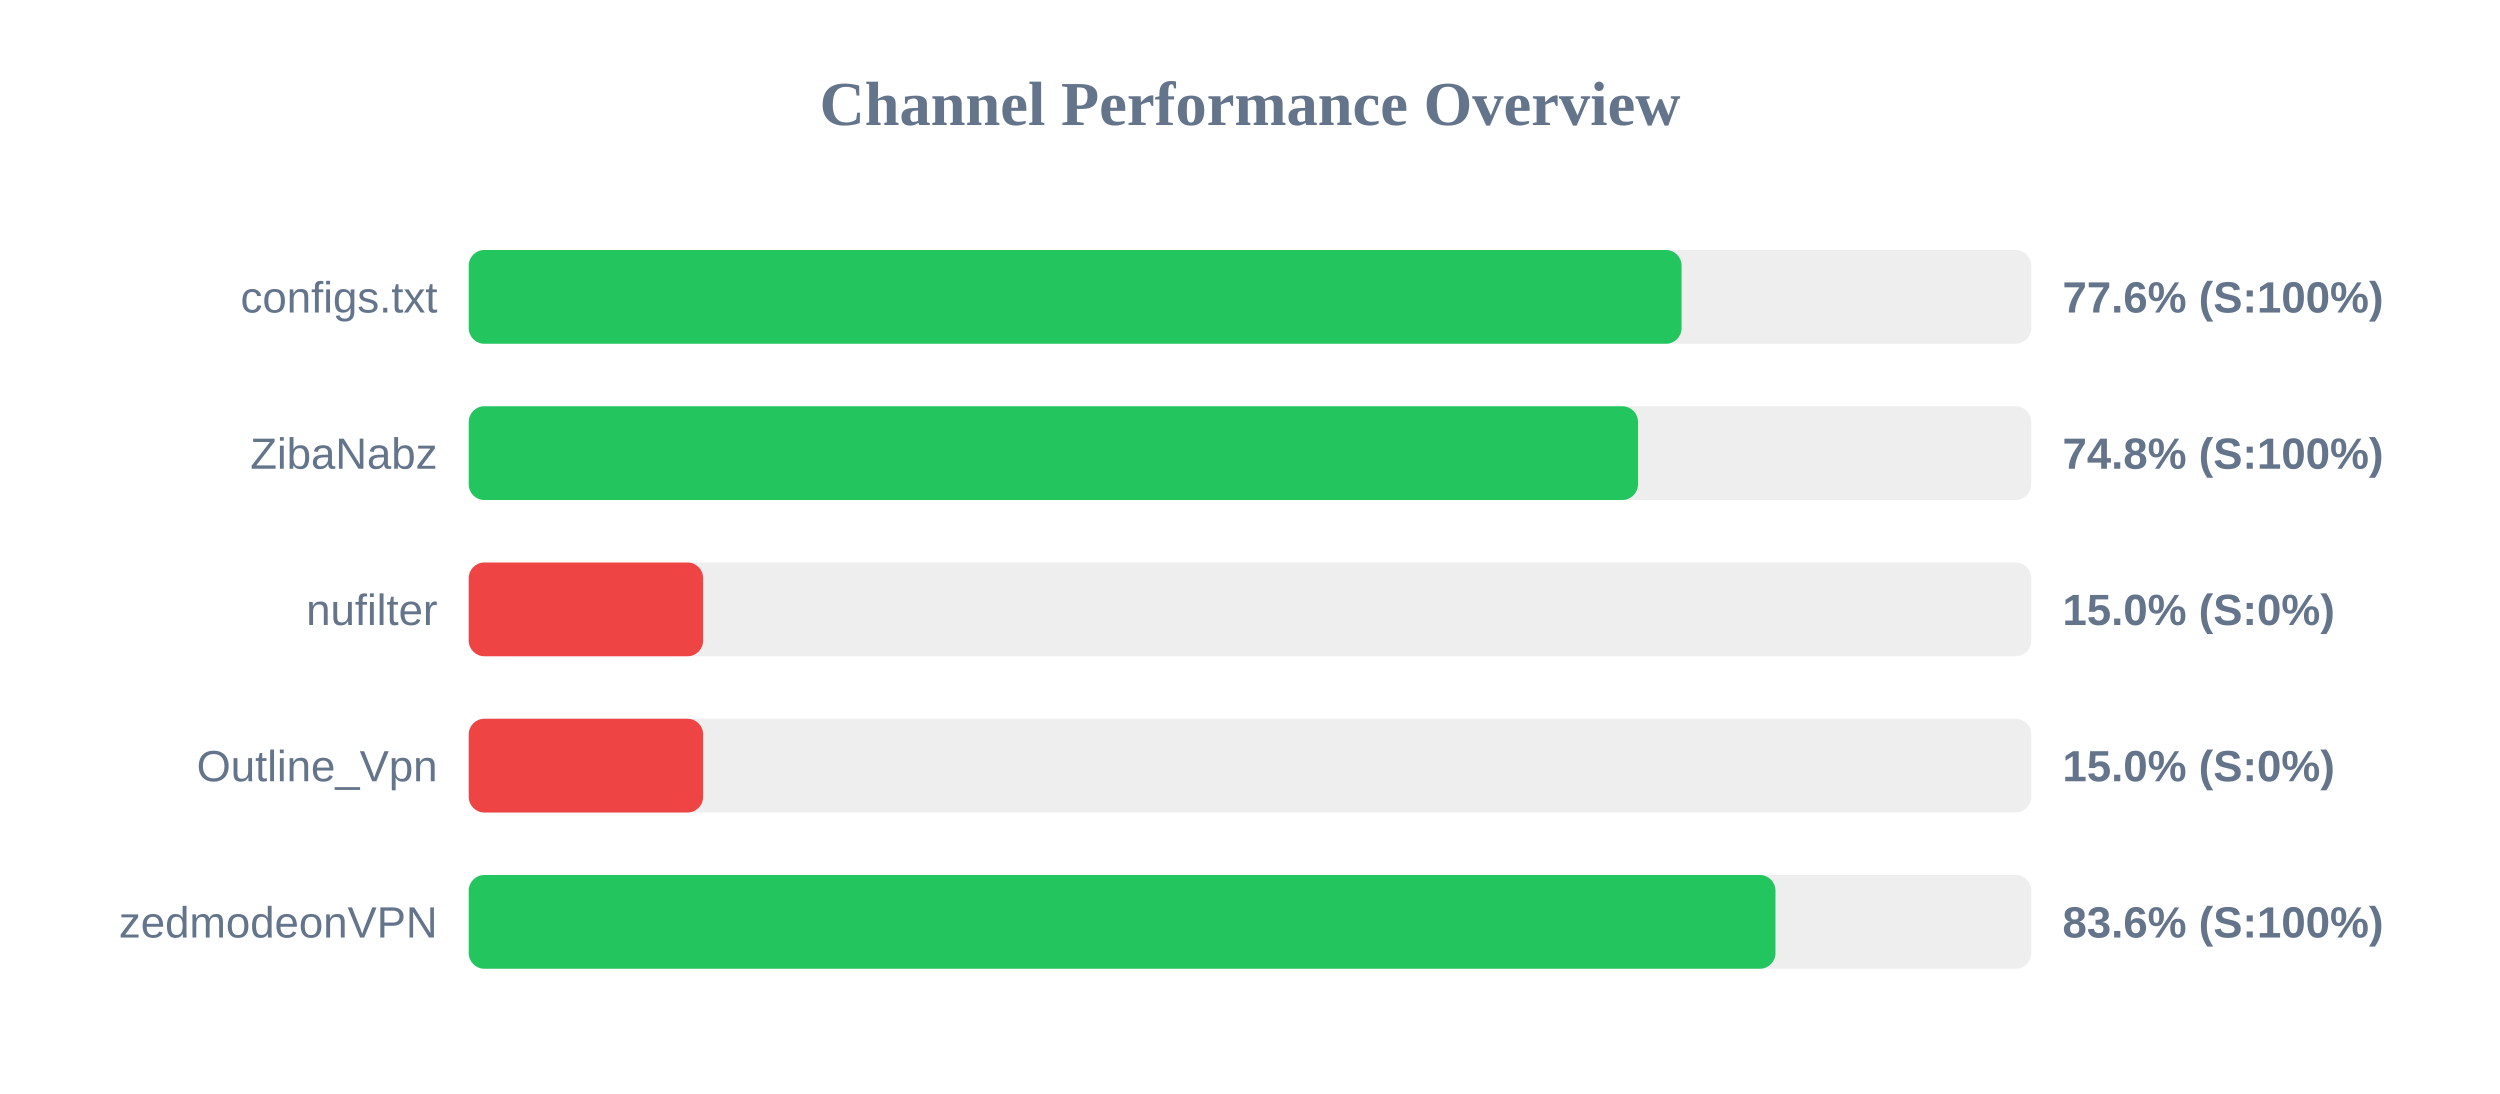
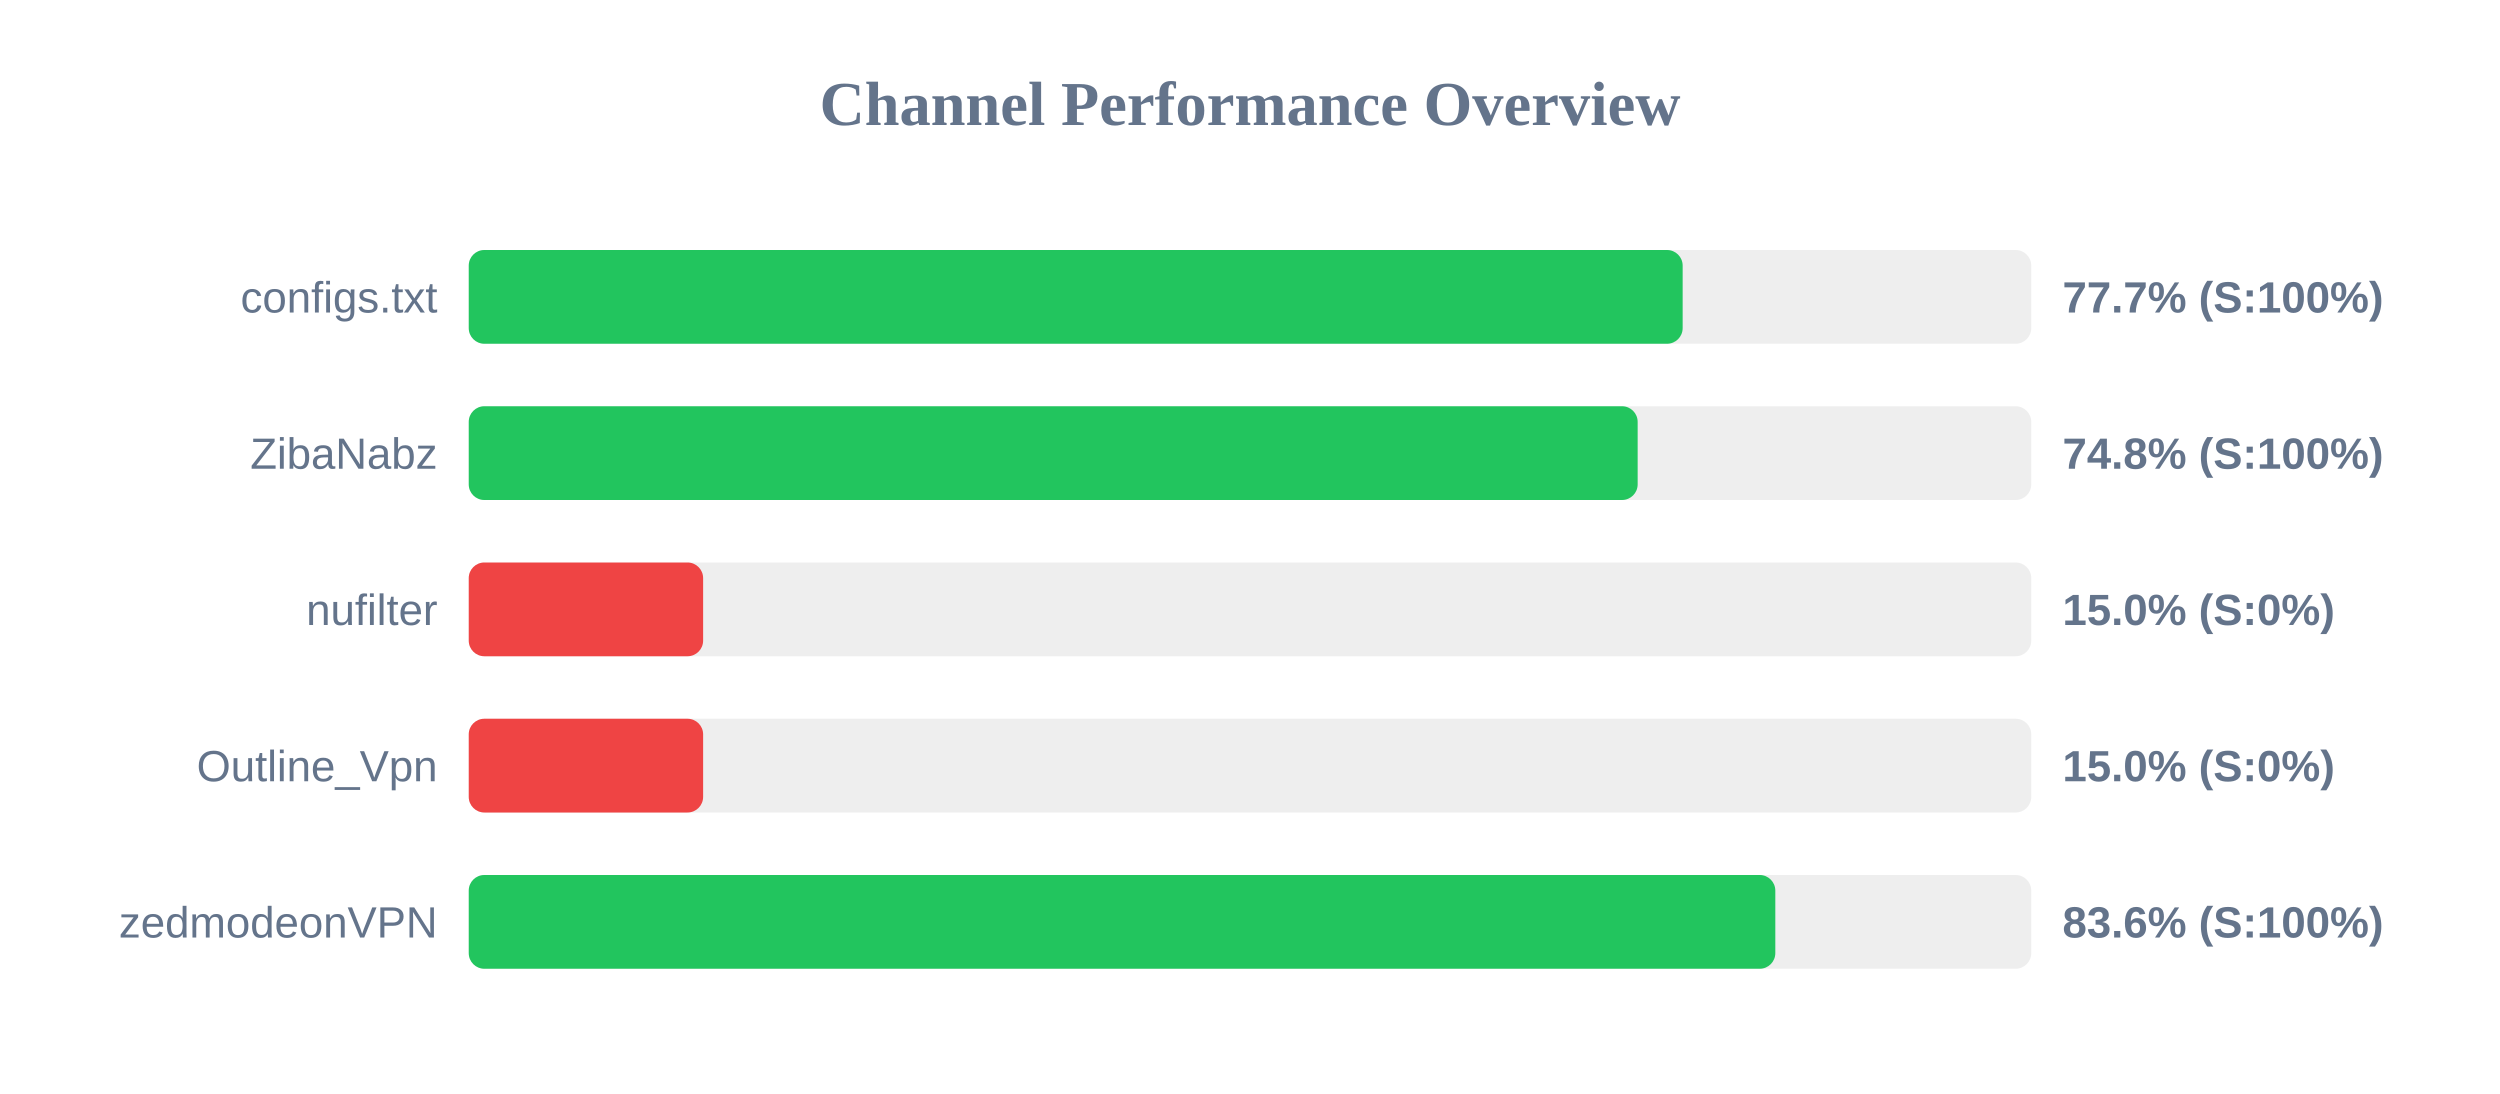
<svg xmlns="http://www.w3.org/2000/svg" width="800" height="350" version="1.1">
  <style>
        .row { font: 14px Arial; fill: #64748b; }
        .score { font: bold 14px Arial; fill: #64748b; }
    </style>
  <text x="400" y="40" text-anchor="middle" font-size="20px" font-weight="bold" fill="#64748b">Channel Performance Overview</text>
  <rect x="150" y="80" width="500" height="30" fill="#eee" rx="5" />
-   <rect x="150" y="80" width="388.1" height="30" fill="#22c55e" rx="5" />
+   <rect x="150" y="80" width="388.45" height="30" fill="#22c55e" rx="5" />
  <text x="140" y="100" text-anchor="end" class="row">configs.txt</text>
-   <text x="660" y="100" text-anchor="start" class="score">77.6% (S:100%)</text>
+   <text x="660" y="100" text-anchor="start" class="score">77.7% (S:100%)</text>
  <rect x="150" y="130" width="500" height="30" fill="#eee" rx="5" />
-   <rect x="150" y="130" width="374.15" height="30" fill="#22c55e" rx="5" />
+   <rect x="150" y="130" width="374.05" height="30" fill="#22c55e" rx="5" />
  <text x="140" y="150" text-anchor="end" class="row">ZibaNabz</text>
  <text x="660" y="150" text-anchor="start" class="score">74.8% (S:100%)</text>
  <rect x="150" y="180" width="500" height="30" fill="#eee" rx="5" />
  <rect x="150" y="180" width="75.0" height="30" fill="#ef4444" rx="5" />
  <text x="140" y="200" text-anchor="end" class="row">nufilter</text>
  <text x="660" y="200" text-anchor="start" class="score">15.0% (S:0%)</text>
  <rect x="150" y="230" width="500" height="30" fill="#eee" rx="5" />
  <rect x="150" y="230" width="75.0" height="30" fill="#ef4444" rx="5" />
  <text x="140" y="250" text-anchor="end" class="row">Outline_Vpn</text>
  <text x="660" y="250" text-anchor="start" class="score">15.0% (S:0%)</text>
  <rect x="150" y="280" width="500" height="30" fill="#eee" rx="5" />
-   <rect x="150" y="280" width="418.15" height="30" fill="#22c55e" rx="5" />
+   <rect x="150" y="280" width="418.1" height="30" fill="#22c55e" rx="5" />
  <text x="140" y="300" text-anchor="end" class="row">zedmodeonVPN</text>
  <text x="660" y="300" text-anchor="start" class="score">83.6% (S:100%)</text>
</svg>
